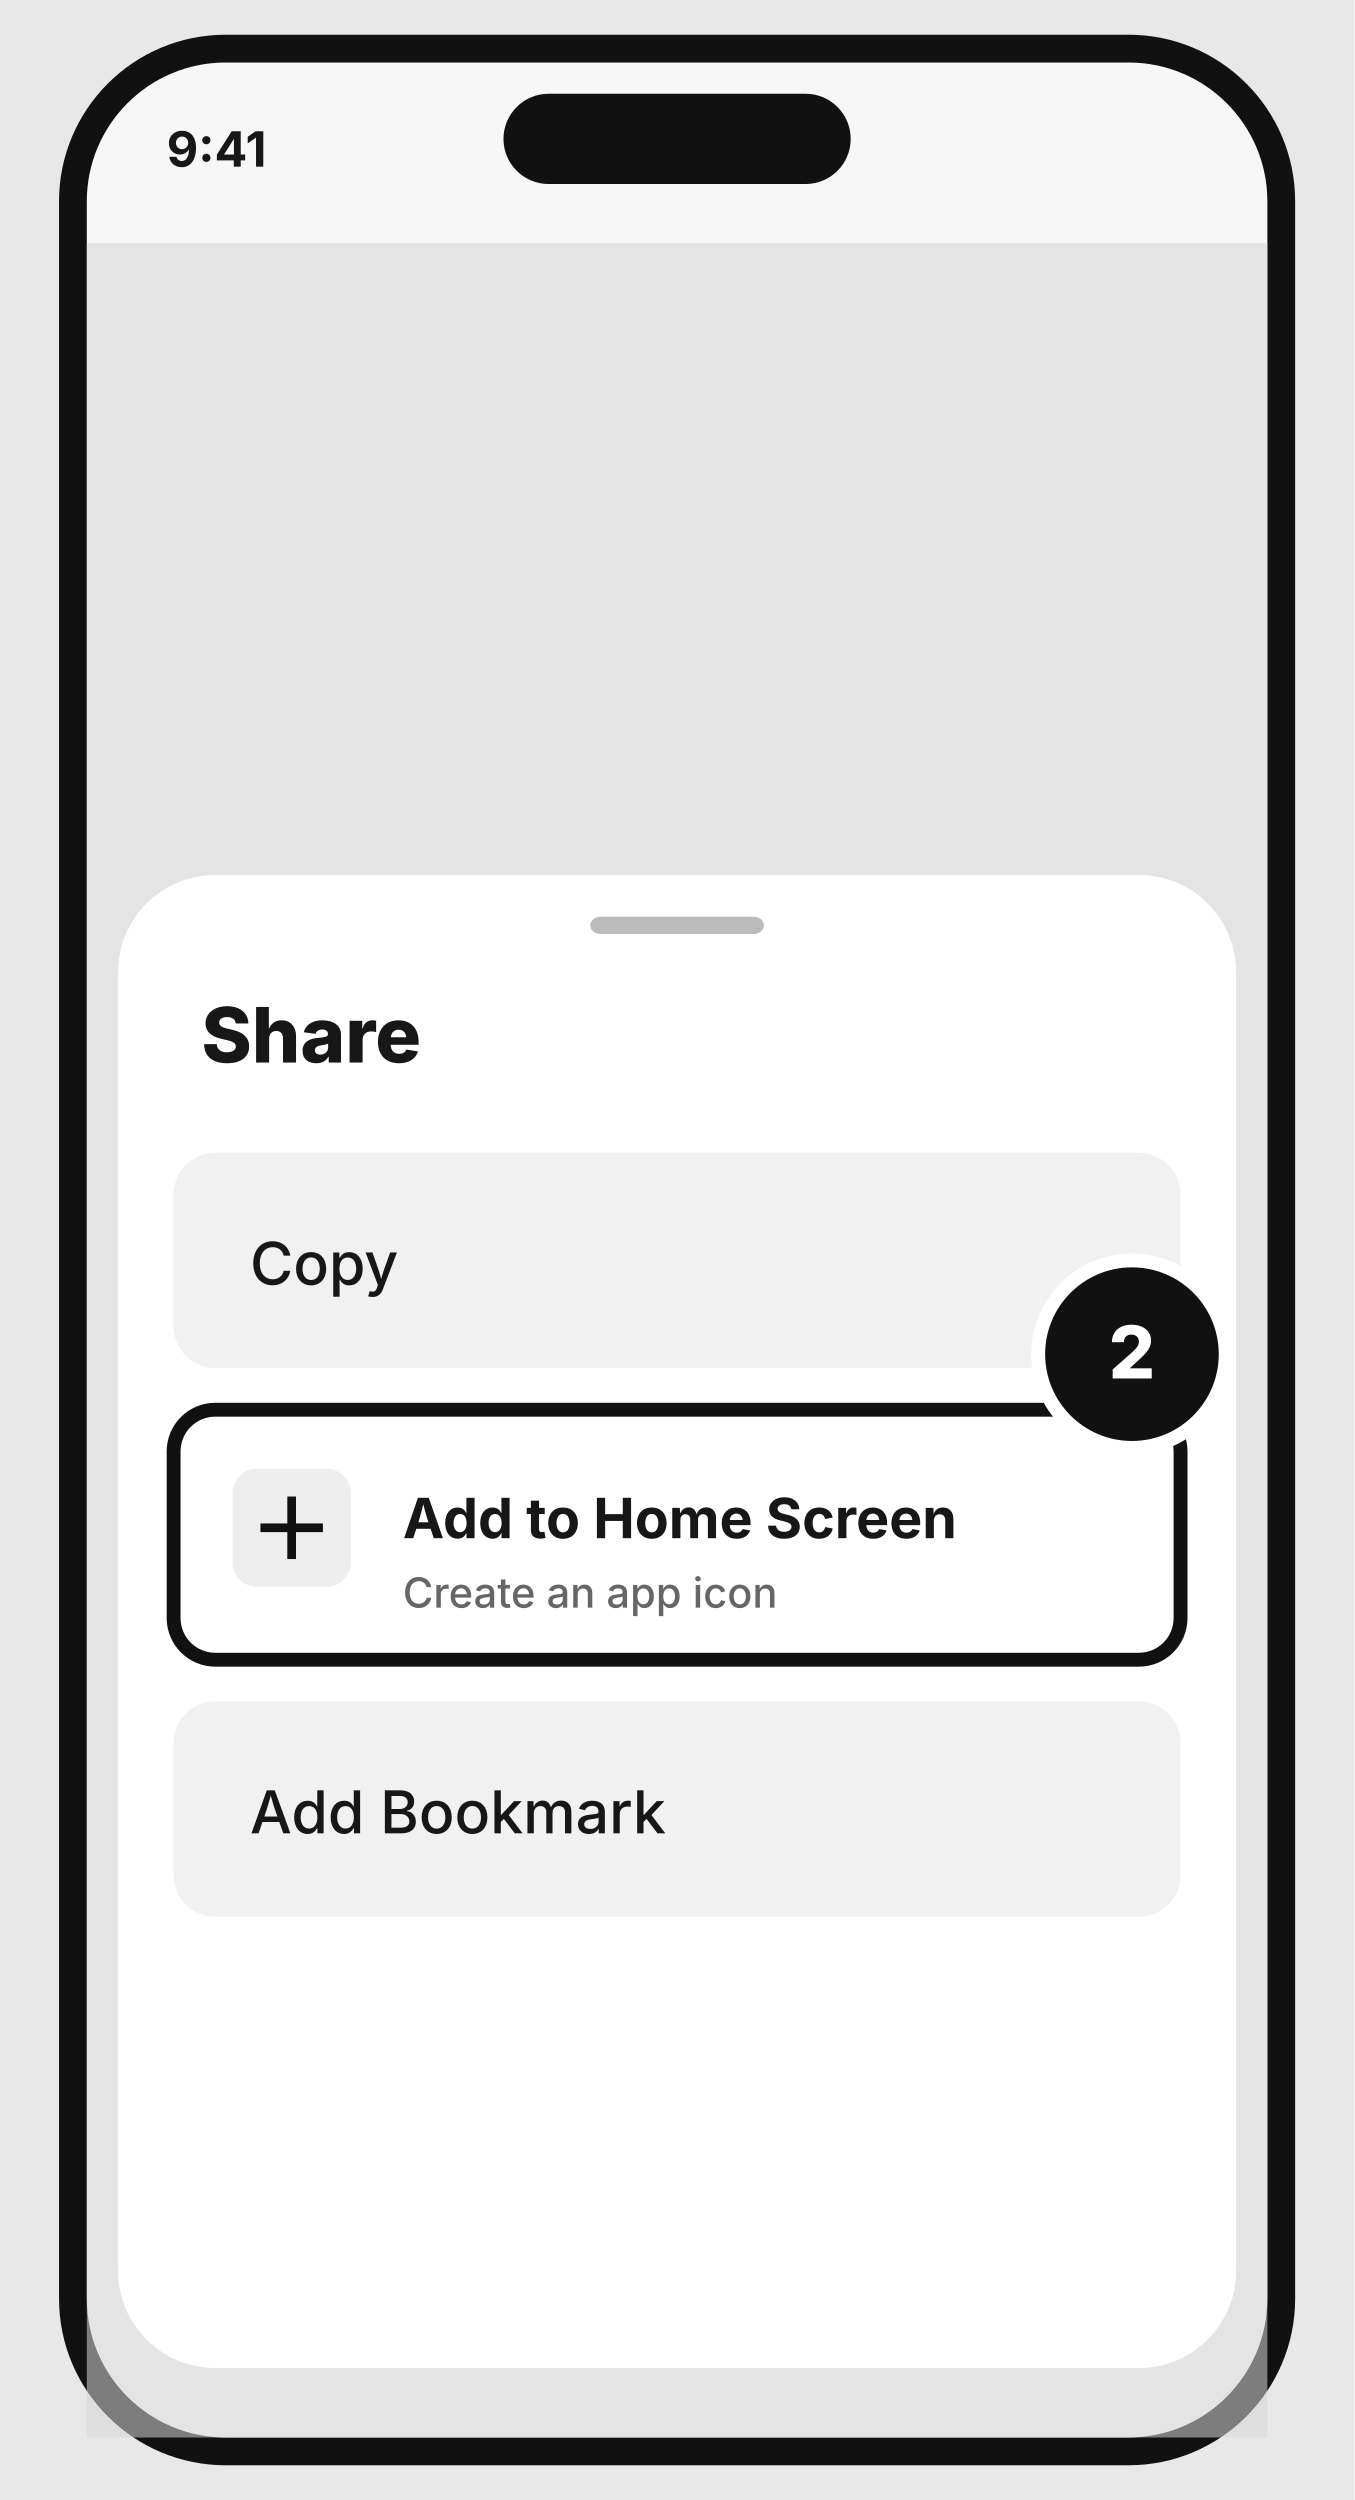
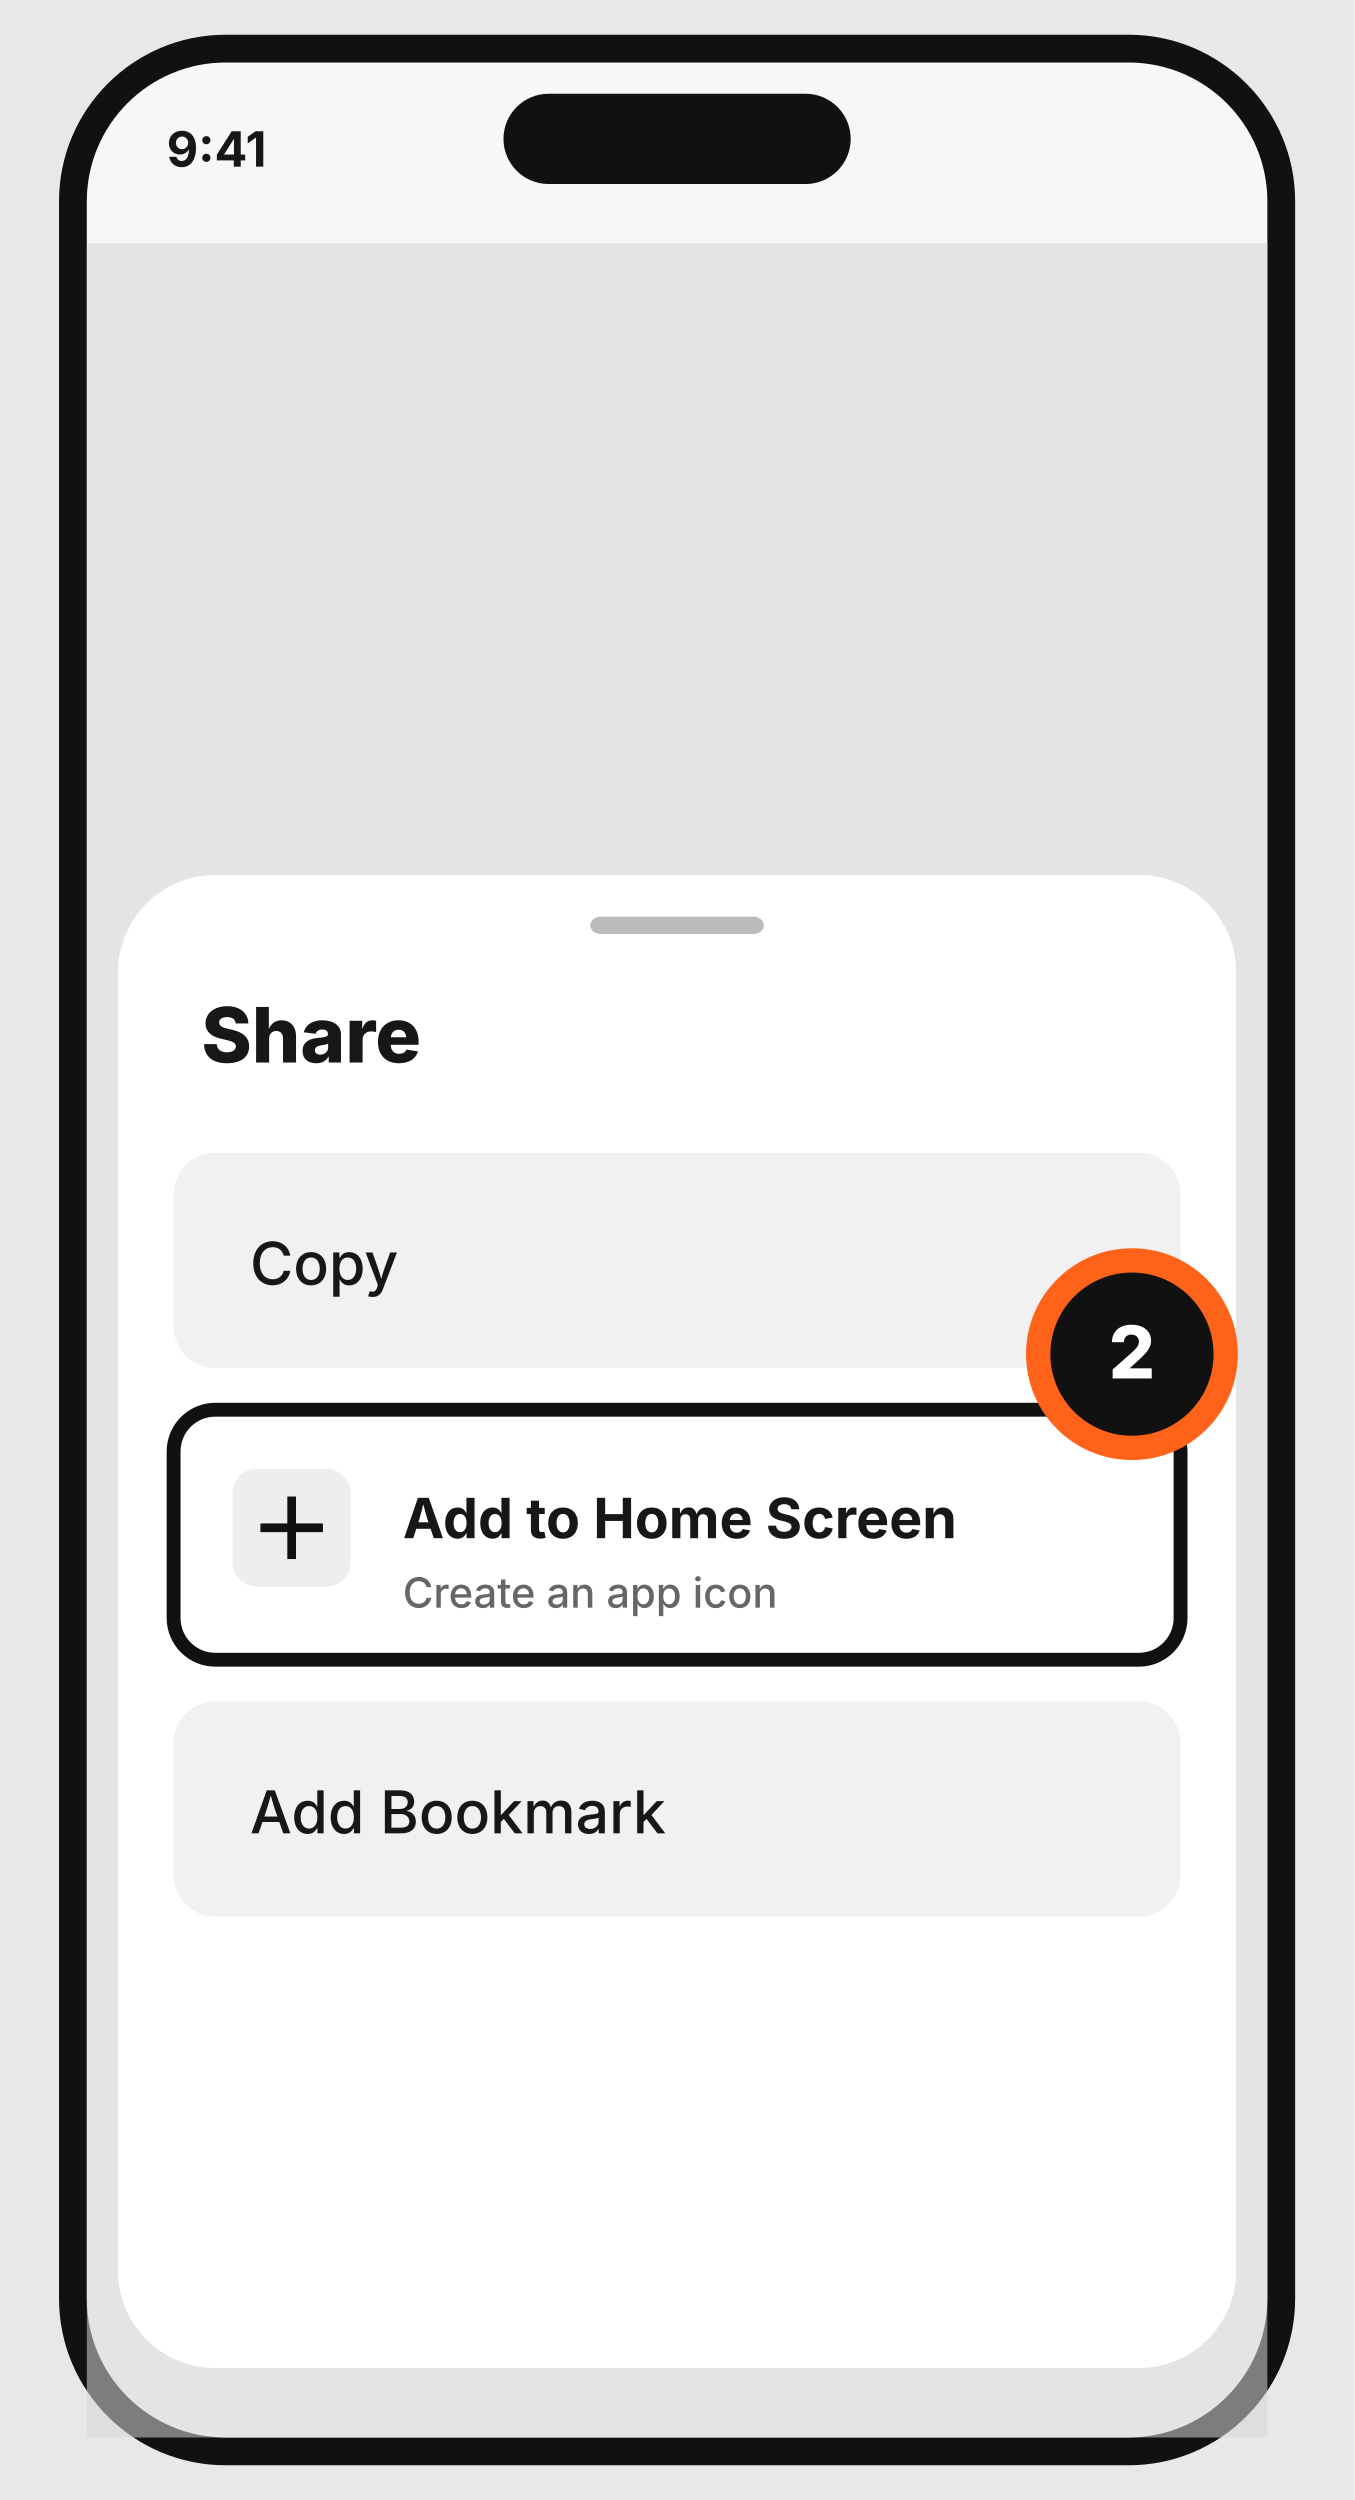
<svg xmlns="http://www.w3.org/2000/svg" width="390" height="720" viewBox="0 0 390 720">
  <rect width="390" height="720" fill="#e8e8e8" />
  <rect x="17" y="10" width="356" height="700" rx="48" fill="#111" />
  <rect x="25" y="18" width="340" height="684" rx="40" fill="#f7f7f7" />
  <rect x="145" y="27" width="100" height="26" rx="13" fill="#111" />
  <text x="48" y="48" font-family="Inter, Arial, sans-serif" font-size="14" font-weight="700" fill="#171717" text-anchor="start">9:41</text>
  <rect x="25" y="70" width="340" height="632" fill="#d6d6d6" opacity=".55" />
  <rect x="34" y="252" width="322" height="430" rx="28" fill="#fff" />
  <rect x="170" y="264" width="50" height="5" rx="3" fill="#bbb" />
  <text x="58" y="306" font-family="Inter, Arial, sans-serif" font-size="22" font-weight="800" fill="#171717" text-anchor="start">Share</text>
  <rect x="50" y="332" width="290" height="62" rx="12" fill="#f1f1f1" />
  <text x="72" y="370" font-family="Inter, Arial, sans-serif" font-size="17" font-weight="500" fill="#171717" text-anchor="start">Copy</text>
  <rect x="50" y="406" width="290" height="72" rx="12" fill="#fff" stroke="#111" stroke-width="4" />
  <rect x="67" y="423" width="34" height="34" rx="7" fill="#eee" />
  <path d="M75 440h18M84 431v18" stroke="#111" stroke-width="2.5" />
  <text x="116" y="443" font-family="Inter, Arial, sans-serif" font-size="16" font-weight="700" fill="#171717" text-anchor="start">Add to Home Screen</text>
  <text x="116" y="463" font-family="Inter, Arial, sans-serif" font-size="12" font-weight="500" fill="#666" text-anchor="start">Create an app icon</text>
  <rect x="50" y="490" width="290" height="62" rx="12" fill="#f1f1f1" />
  <text x="72" y="528" font-family="Inter, Arial, sans-serif" font-size="17" font-weight="500" fill="#171717" text-anchor="start">Add Bookmark</text>
-   <circle cx="326" cy="390" r="27" fill="#111" stroke="#fff" stroke-width="4" />
+   <circle cx="326" cy="390" r="27" fill="#111" stroke="#ff6319" stroke-width="7" />
  <text x="326" y="397" font-family="Inter, Arial, sans-serif" font-size="21" font-weight="800" fill="#fff" text-anchor="middle">2</text>
</svg>
